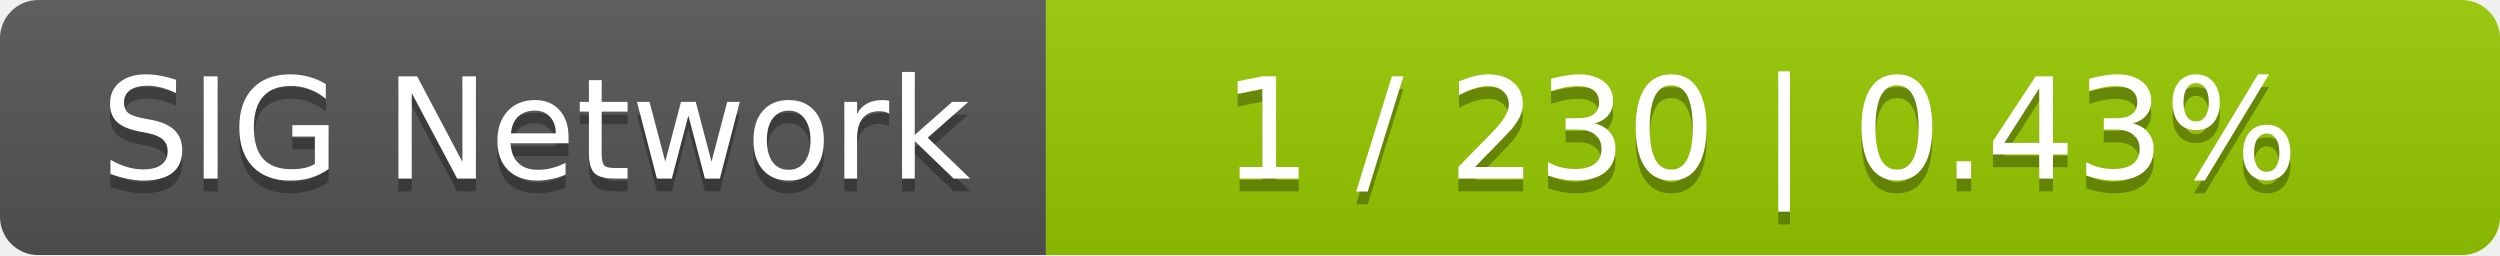
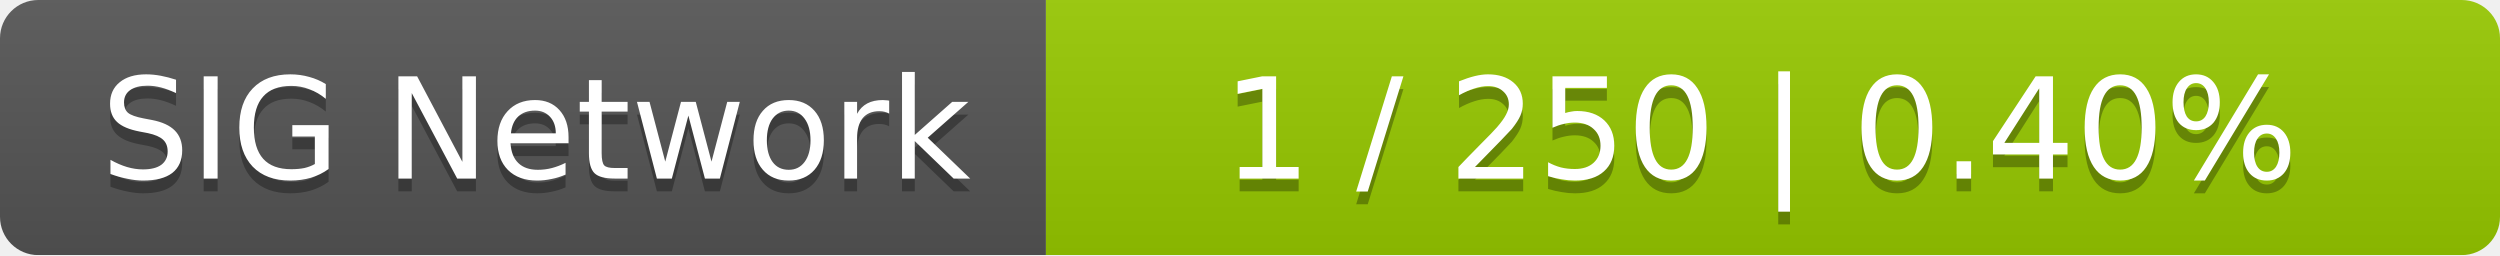
<svg xmlns="http://www.w3.org/2000/svg" width="196" height="20">
  <linearGradient id="smooth" x2="0" y2="100%">
    <stop offset="0" stop-color="#bbb" stop-opacity=".1" />
    <stop offset="1" stop-opacity=".1" />
  </linearGradient>
  <mask id="round">
    <rect width="196" height="20" rx="3" fill="#fff" />
  </mask>
  <g mask="url(#round)">
    <rect width="82" height="20" fill="#555" />
    <rect x="82" width="114" height="20" fill="#97ca00" />
    <rect width="196" height="20" fill="url(#smooth)" />
  </g>
  <g fill="#fff" text-anchor="middle" font-family="DejaVu Sans,Verdana,Geneva,sans-serif" font-size="11">
    <text x="42" y="15" fill="#010101" fill-opacity=".3">SIG Network</text>
    <text x="42" y="14">SIG Network</text>
-     <text x="138" y="15" fill="#010101" fill-opacity=".3">1 / 230    |    0.43%</text>
-     <text x="138" y="14">1 / 230    |    0.43%</text>
+     <text x="138" y="15" fill="#010101" fill-opacity=".3">1 / 250    |    0.40%</text>
+     <text x="138" y="14">1 / 250    |    0.40%</text>
  </g>
</svg>
